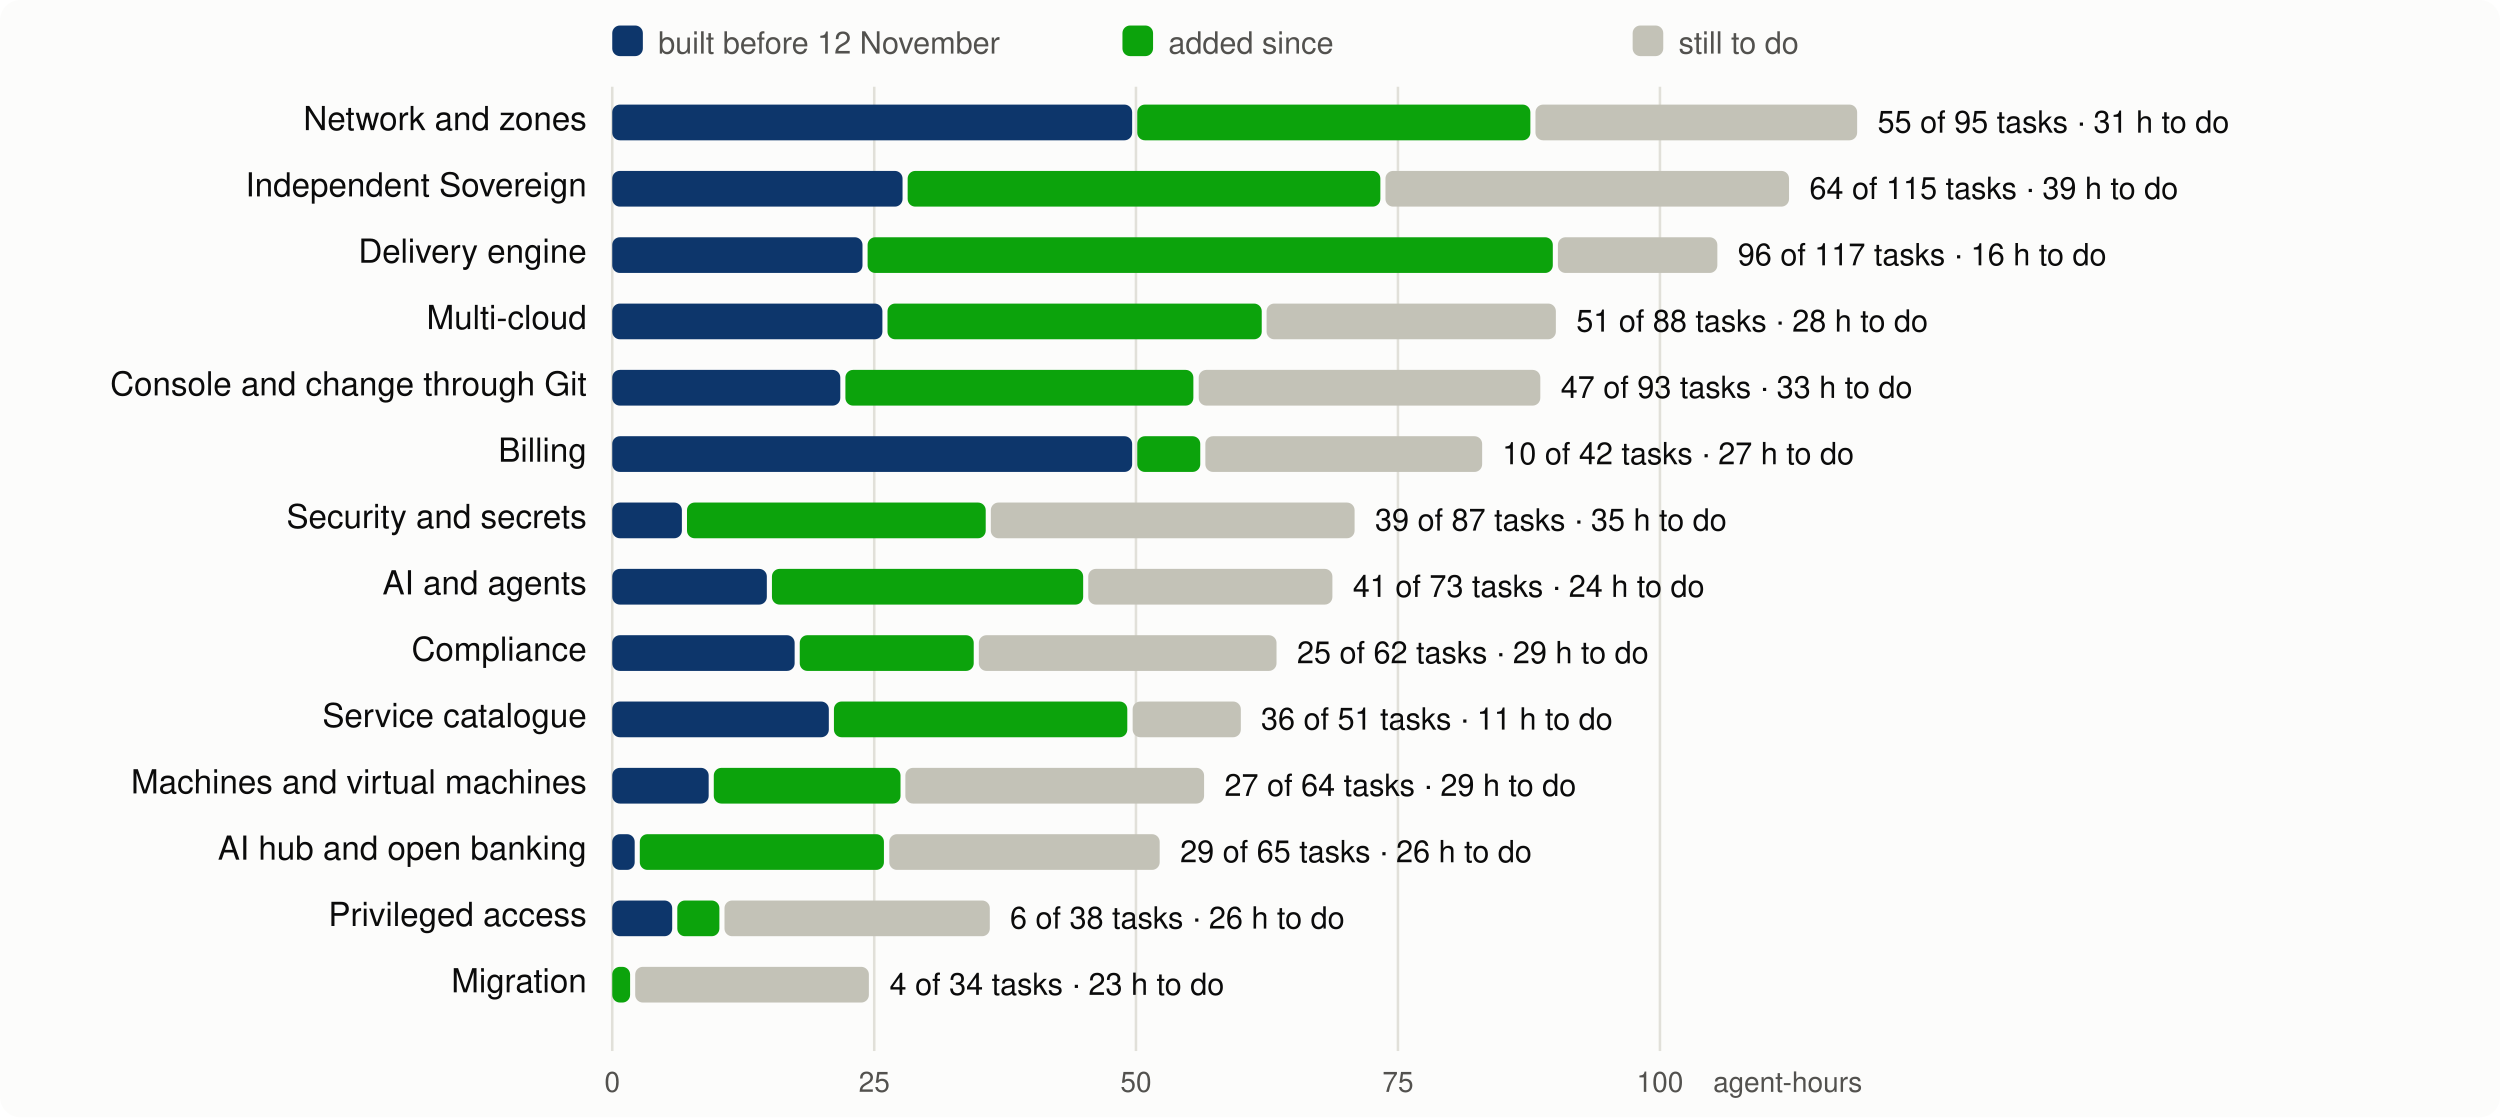
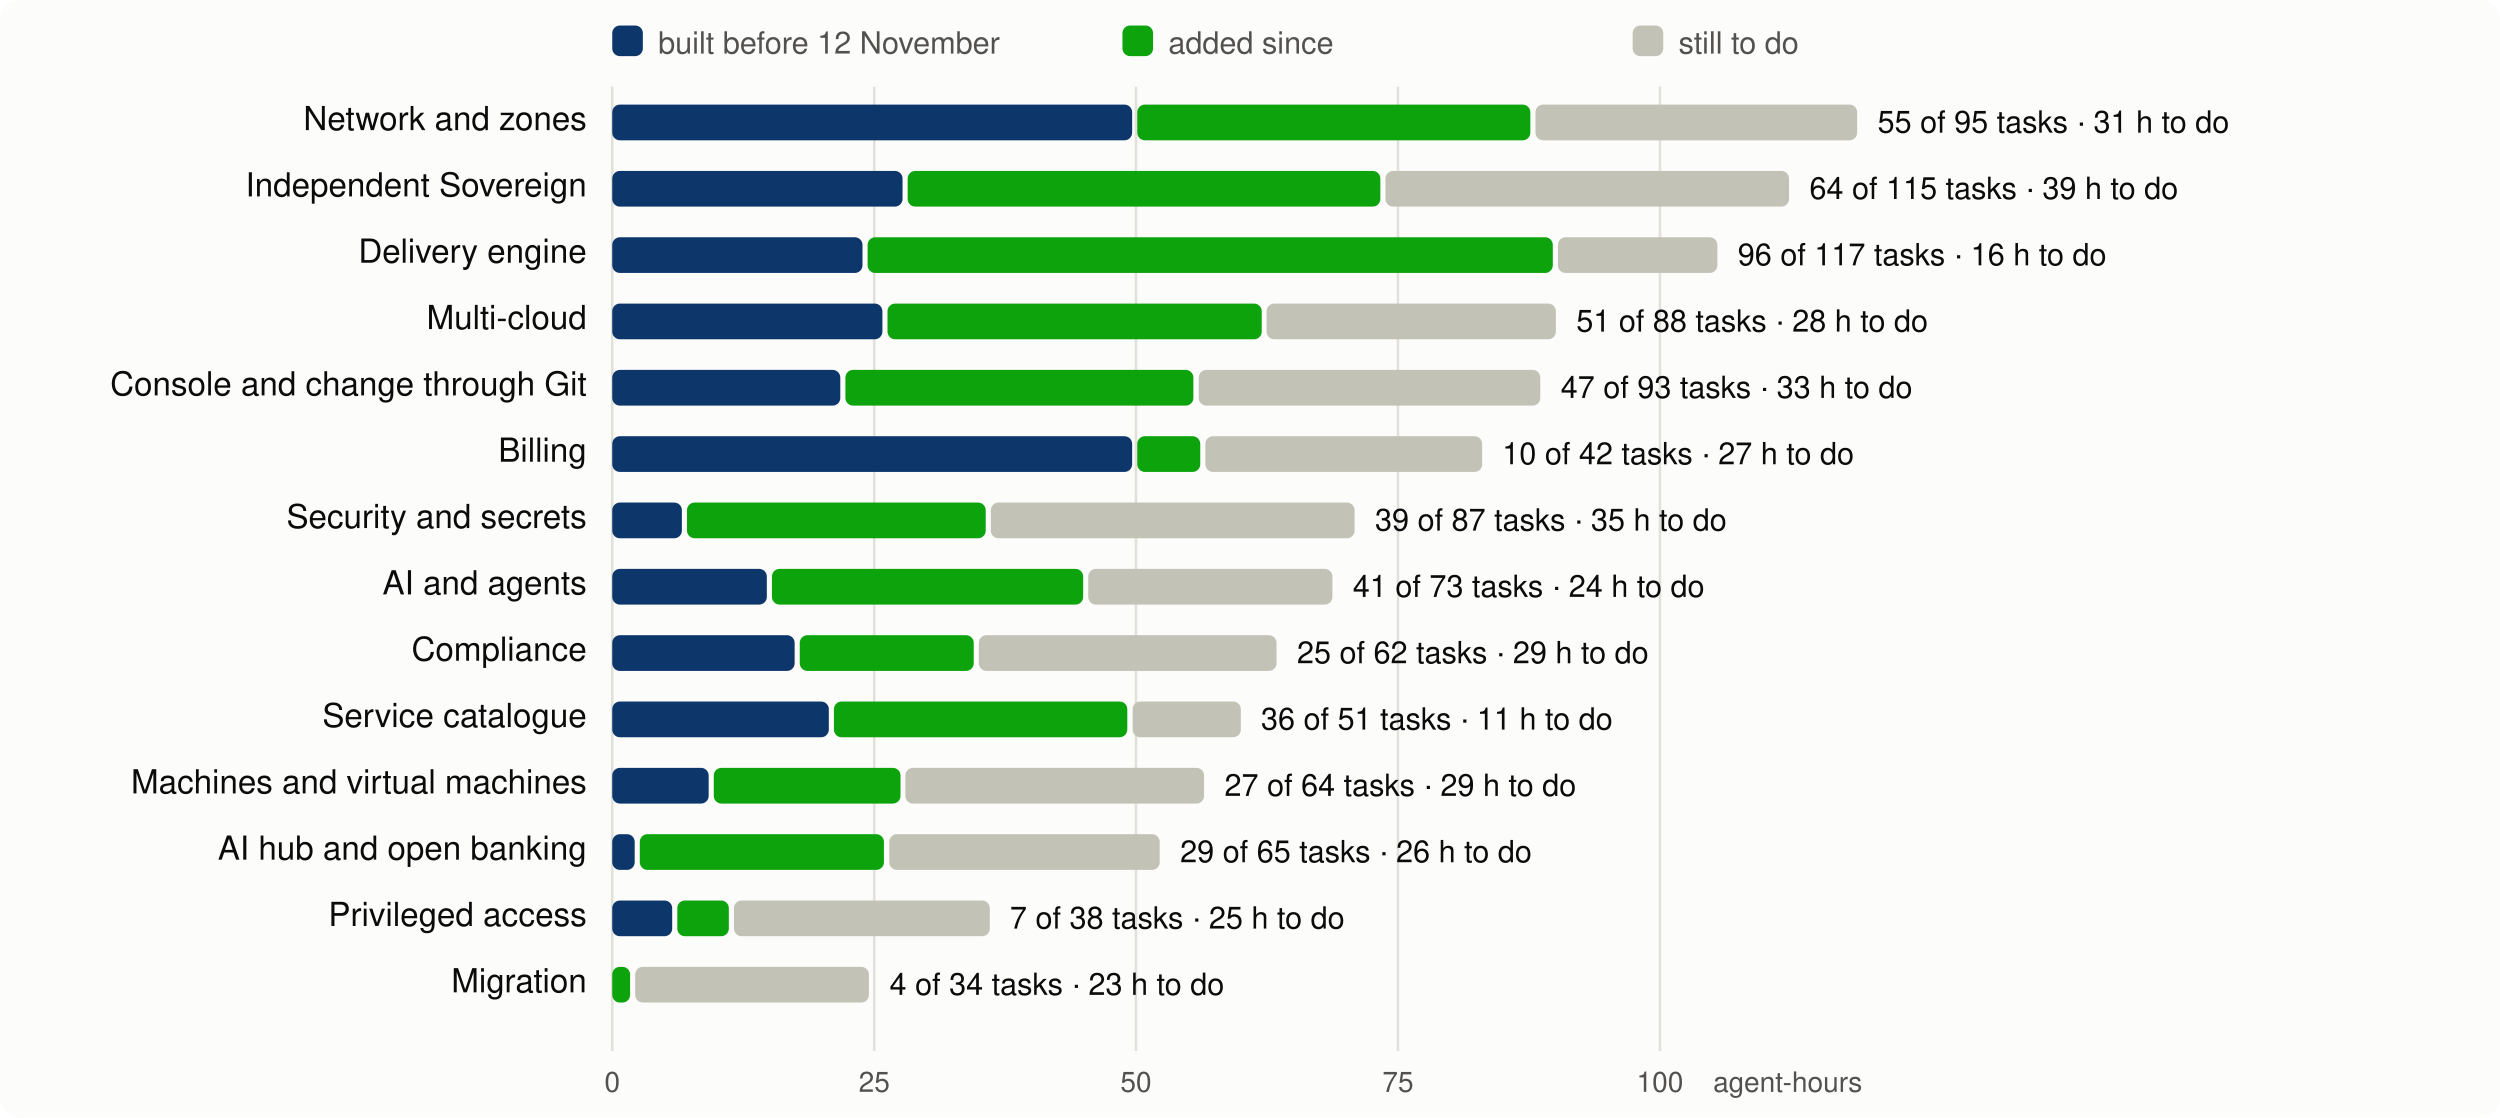
<svg xmlns="http://www.w3.org/2000/svg" viewBox="0 0 980 438" width="980" height="438" font-family="system-ui,-apple-system,Segoe UI,Helvetica,Arial,sans-serif" font-size="13">
  <rect width="980" height="438" rx="8" fill="#fcfcfb" />
  <line x1="240.0" x2="240.0" y1="34" y2="412" stroke="#e1e0d9" />
  <text x="240.0" y="428" text-anchor="middle" fill="#52514e" font-size="11">0</text>
  <line x1="342.7" x2="342.7" y1="34" y2="412" stroke="#e1e0d9" />
  <text x="342.7" y="428" text-anchor="middle" fill="#52514e" font-size="11">25</text>
  <line x1="445.3" x2="445.3" y1="34" y2="412" stroke="#e1e0d9" />
  <text x="445.3" y="428" text-anchor="middle" fill="#52514e" font-size="11">50</text>
  <line x1="548.0" x2="548.0" y1="34" y2="412" stroke="#e1e0d9" />
  <text x="548.0" y="428" text-anchor="middle" fill="#52514e" font-size="11">75</text>
  <line x1="650.7" x2="650.7" y1="34" y2="412" stroke="#e1e0d9" />
  <text x="650.7" y="428" text-anchor="middle" fill="#52514e" font-size="11">100</text>
  <text x="730" y="428" text-anchor="end" fill="#52514e" font-size="11">agent-hours</text>
  <rect x="240" y="10" width="12" height="12" rx="3" fill="#0d366b" />
  <text x="258" y="21" fill="#52514e" font-size="12">built before 12 November</text>
  <rect x="440" y="10" width="12" height="12" rx="3" fill="#0ca30c" />
  <text x="458" y="21" fill="#52514e" font-size="12">added since</text>
  <rect x="640" y="10" width="12" height="12" rx="3" fill="#c3c2b7" />
  <text x="658" y="21" fill="#52514e" font-size="12">still to do</text>
  <text x="230" y="51" text-anchor="end" fill="#0b0b0b">Network and zones</text>
  <rect x="240.0" y="41" width="203.8" height="14" rx="3" fill="#0d366b" />
  <rect x="445.8" y="41" width="154.1" height="14" rx="3" fill="#0ca30c" />
  <rect x="601.9" y="41" width="126.1" height="14" rx="3" fill="#c3c2b7" />
  <text x="736.0" y="52" fill="#0b0b0b" font-size="12">55 of 95 tasks · 31 h to do</text>
  <text x="230" y="77" text-anchor="end" fill="#0b0b0b">Independent Sovereign</text>
  <rect x="240.0" y="67" width="113.8" height="14" rx="3" fill="#0d366b" />
  <rect x="355.8" y="67" width="185.3" height="14" rx="3" fill="#0ca30c" />
  <rect x="543.1" y="67" width="158.2" height="14" rx="3" fill="#c3c2b7" />
  <text x="709.3" y="78" fill="#0b0b0b" font-size="12">64 of 115 tasks · 39 h to do</text>
  <text x="230" y="103" text-anchor="end" fill="#0b0b0b">Delivery engine</text>
  <rect x="240.0" y="93" width="98.1" height="14" rx="3" fill="#0d366b" />
  <rect x="340.1" y="93" width="268.6" height="14" rx="3" fill="#0ca30c" />
  <rect x="610.7" y="93" width="62.5" height="14" rx="3" fill="#c3c2b7" />
  <text x="681.2" y="104" fill="#0b0b0b" font-size="12">96 of 117 tasks · 16 h to do</text>
  <text x="230" y="129" text-anchor="end" fill="#0b0b0b">Multi-cloud</text>
  <rect x="240.0" y="119" width="105.9" height="14" rx="3" fill="#0d366b" />
  <rect x="347.9" y="119" width="146.7" height="14" rx="3" fill="#0ca30c" />
  <rect x="496.5" y="119" width="113.4" height="14" rx="3" fill="#c3c2b7" />
  <text x="617.9" y="130" fill="#0b0b0b" font-size="12">51 of 88 tasks · 28 h to do</text>
  <text x="230" y="155" text-anchor="end" fill="#0b0b0b">Console and change through Git</text>
  <rect x="240.0" y="145" width="89.4" height="14" rx="3" fill="#0d366b" />
  <rect x="331.4" y="145" width="136.4" height="14" rx="3" fill="#0ca30c" />
  <rect x="469.9" y="145" width="133.9" height="14" rx="3" fill="#c3c2b7" />
  <text x="611.8" y="156" fill="#0b0b0b" font-size="12">47 of 93 tasks · 33 h to do</text>
  <text x="230" y="181" text-anchor="end" fill="#0b0b0b">Billing</text>
  <rect x="240.0" y="171" width="203.8" height="14" rx="3" fill="#0d366b" />
  <rect x="445.8" y="171" width="24.7" height="14" rx="3" fill="#0ca30c" />
  <rect x="472.5" y="171" width="108.5" height="14" rx="3" fill="#c3c2b7" />
  <text x="588.9" y="182" fill="#0b0b0b" font-size="12">10 of 42 tasks · 27 h to do</text>
  <text x="230" y="207" text-anchor="end" fill="#0b0b0b">Security and secrets</text>
  <rect x="240.0" y="197" width="27.3" height="14" rx="3" fill="#0d366b" />
  <rect x="269.3" y="197" width="117.1" height="14" rx="3" fill="#0ca30c" />
  <rect x="388.4" y="197" width="142.6" height="14" rx="3" fill="#c3c2b7" />
  <text x="539.0" y="208" fill="#0b0b0b" font-size="12">39 of 87 tasks · 35 h to do</text>
  <text x="230" y="233" text-anchor="end" fill="#0b0b0b">AI and agents</text>
  <rect x="240.0" y="223" width="60.6" height="14" rx="3" fill="#0d366b" />
  <rect x="302.6" y="223" width="122.0" height="14" rx="3" fill="#0ca30c" />
  <rect x="426.6" y="223" width="95.7" height="14" rx="3" fill="#c3c2b7" />
  <text x="530.3" y="234" fill="#0b0b0b" font-size="12">41 of 73 tasks · 24 h to do</text>
  <text x="230" y="259" text-anchor="end" fill="#0b0b0b">Compliance</text>
  <rect x="240.0" y="249" width="71.5" height="14" rx="3" fill="#0d366b" />
  <rect x="313.5" y="249" width="68.2" height="14" rx="3" fill="#0ca30c" />
  <rect x="383.7" y="249" width="116.7" height="14" rx="3" fill="#c3c2b7" />
  <text x="508.4" y="260" fill="#0b0b0b" font-size="12">25 of 62 tasks · 29 h to do</text>
  <text x="230" y="285" text-anchor="end" fill="#0b0b0b">Service catalogue</text>
  <rect x="240.0" y="275" width="84.9" height="14" rx="3" fill="#0d366b" />
  <rect x="326.9" y="275" width="115.0" height="14" rx="3" fill="#0ca30c" />
  <rect x="444.0" y="275" width="42.4" height="14" rx="3" fill="#c3c2b7" />
  <text x="494.3" y="286" fill="#0b0b0b" font-size="12">36 of 51 tasks · 11 h to do</text>
  <text x="230" y="311" text-anchor="end" fill="#0b0b0b">Machines and virtual machines</text>
  <rect x="240.0" y="301" width="37.8" height="14" rx="3" fill="#0d366b" />
  <rect x="279.8" y="301" width="73.2" height="14" rx="3" fill="#0ca30c" />
  <rect x="354.9" y="301" width="117.1" height="14" rx="3" fill="#c3c2b7" />
  <text x="480.0" y="312" fill="#0b0b0b" font-size="12">27 of 64 tasks · 29 h to do</text>
  <text x="230" y="337" text-anchor="end" fill="#0b0b0b">AI hub and open banking</text>
  <rect x="240.0" y="327" width="8.8" height="14" rx="3" fill="#0d366b" />
  <rect x="250.8" y="327" width="95.7" height="14" rx="3" fill="#0ca30c" />
  <rect x="348.6" y="327" width="106.0" height="14" rx="3" fill="#c3c2b7" />
  <text x="462.6" y="338" fill="#0b0b0b" font-size="12">29 of 65 tasks · 26 h to do</text>
  <text x="230" y="363" text-anchor="end" fill="#0b0b0b">Privileged access</text>
  <rect x="240.0" y="353" width="23.5" height="14" rx="3" fill="#0d366b" />
-   <rect x="265.5" y="353" width="16.5" height="14" rx="3" fill="#0ca30c" />
-   <rect x="284.0" y="353" width="104.0" height="14" rx="3" fill="#c3c2b7" />
-   <text x="395.9" y="364" fill="#0b0b0b" font-size="12">6 of 38 tasks · 26 h to do</text>
+   <rect x="265.5" y="353" width="20.2" height="14" rx="3" fill="#0ca30c" />
+   <rect x="287.7" y="353" width="100.3" height="14" rx="3" fill="#c3c2b7" />
+   <text x="395.9" y="364" fill="#0b0b0b" font-size="12">7 of 38 tasks · 25 h to do</text>
  <text x="230" y="389" text-anchor="end" fill="#0b0b0b">Migration</text>
  <rect x="240.0" y="379" width="7.0" height="14" rx="3" fill="#0ca30c" />
  <rect x="249.0" y="379" width="91.6" height="14" rx="3" fill="#c3c2b7" />
  <text x="348.7" y="390" fill="#0b0b0b" font-size="12">4 of 34 tasks · 23 h to do</text>
</svg>
